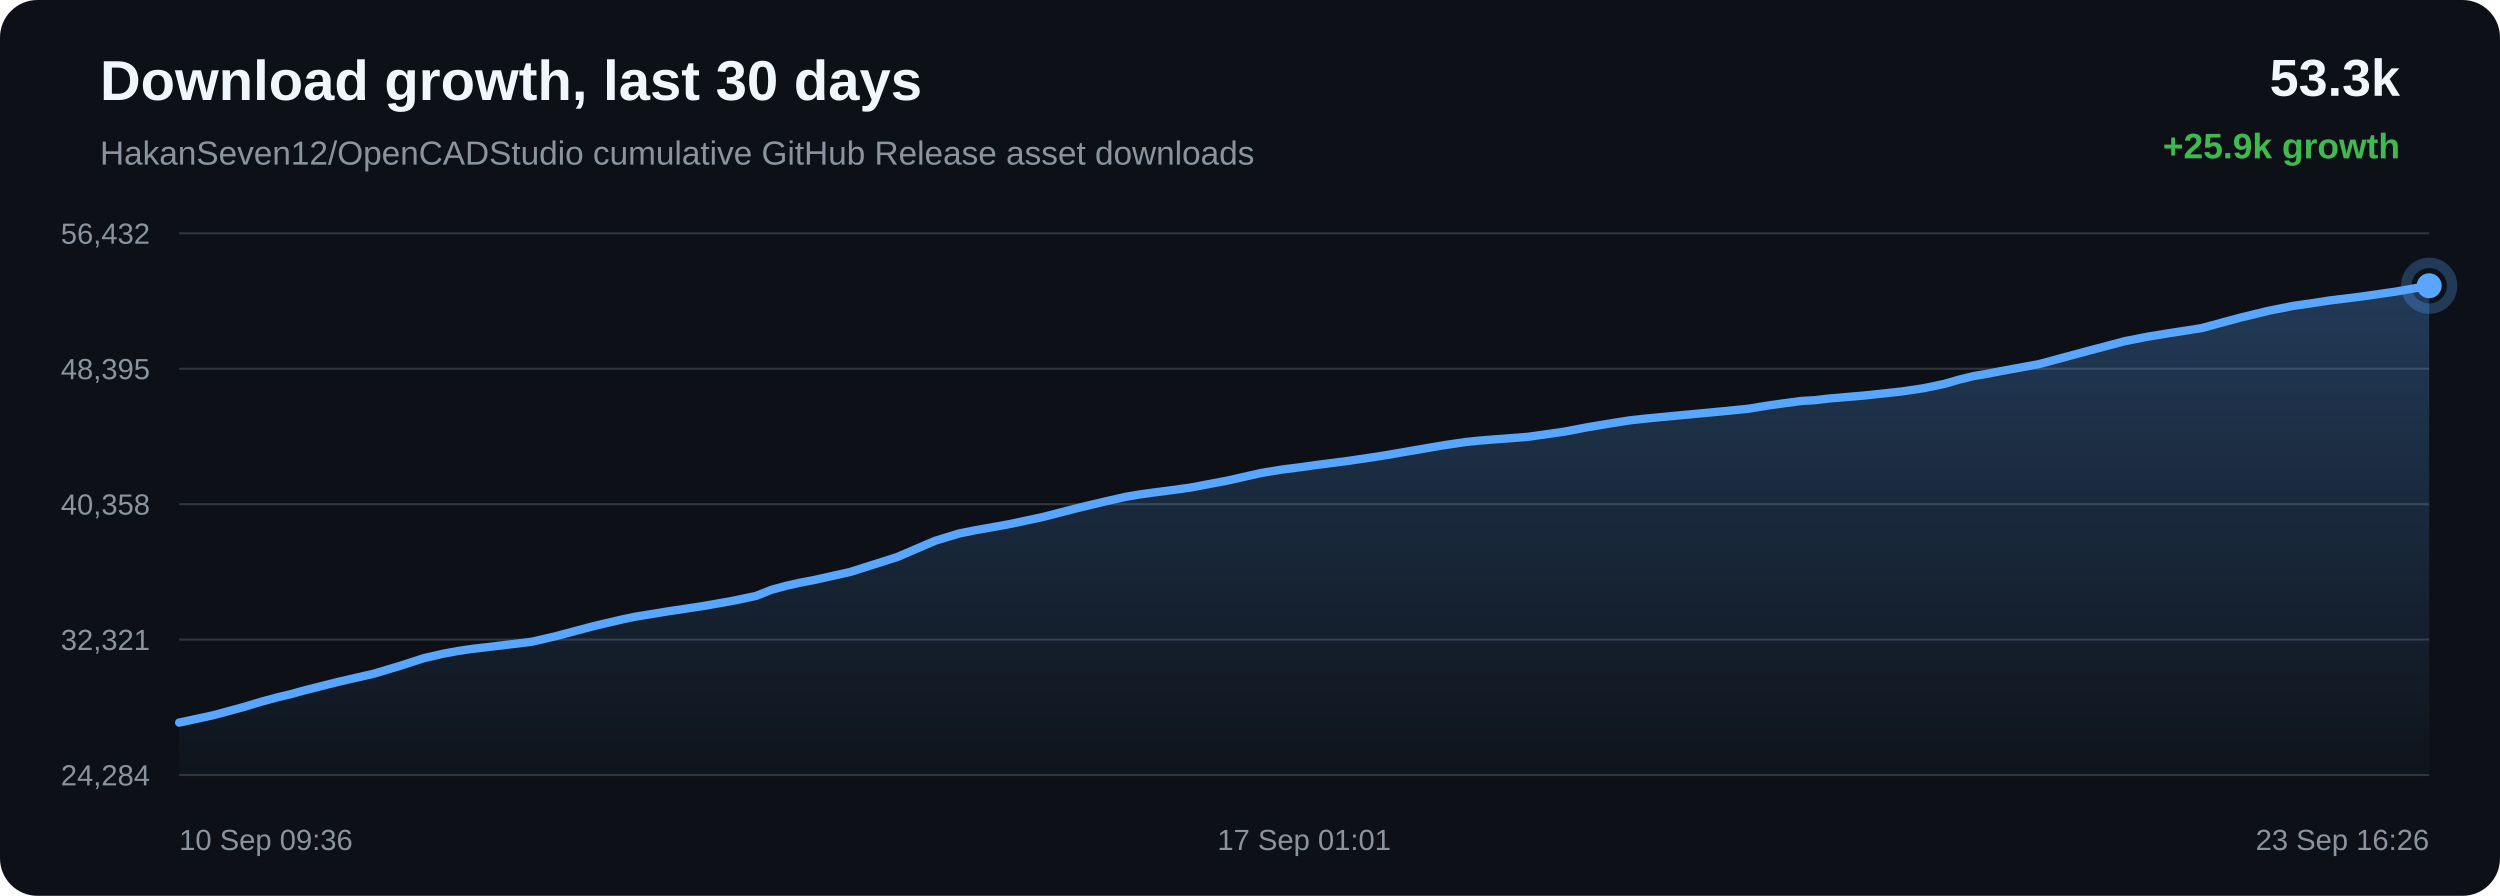
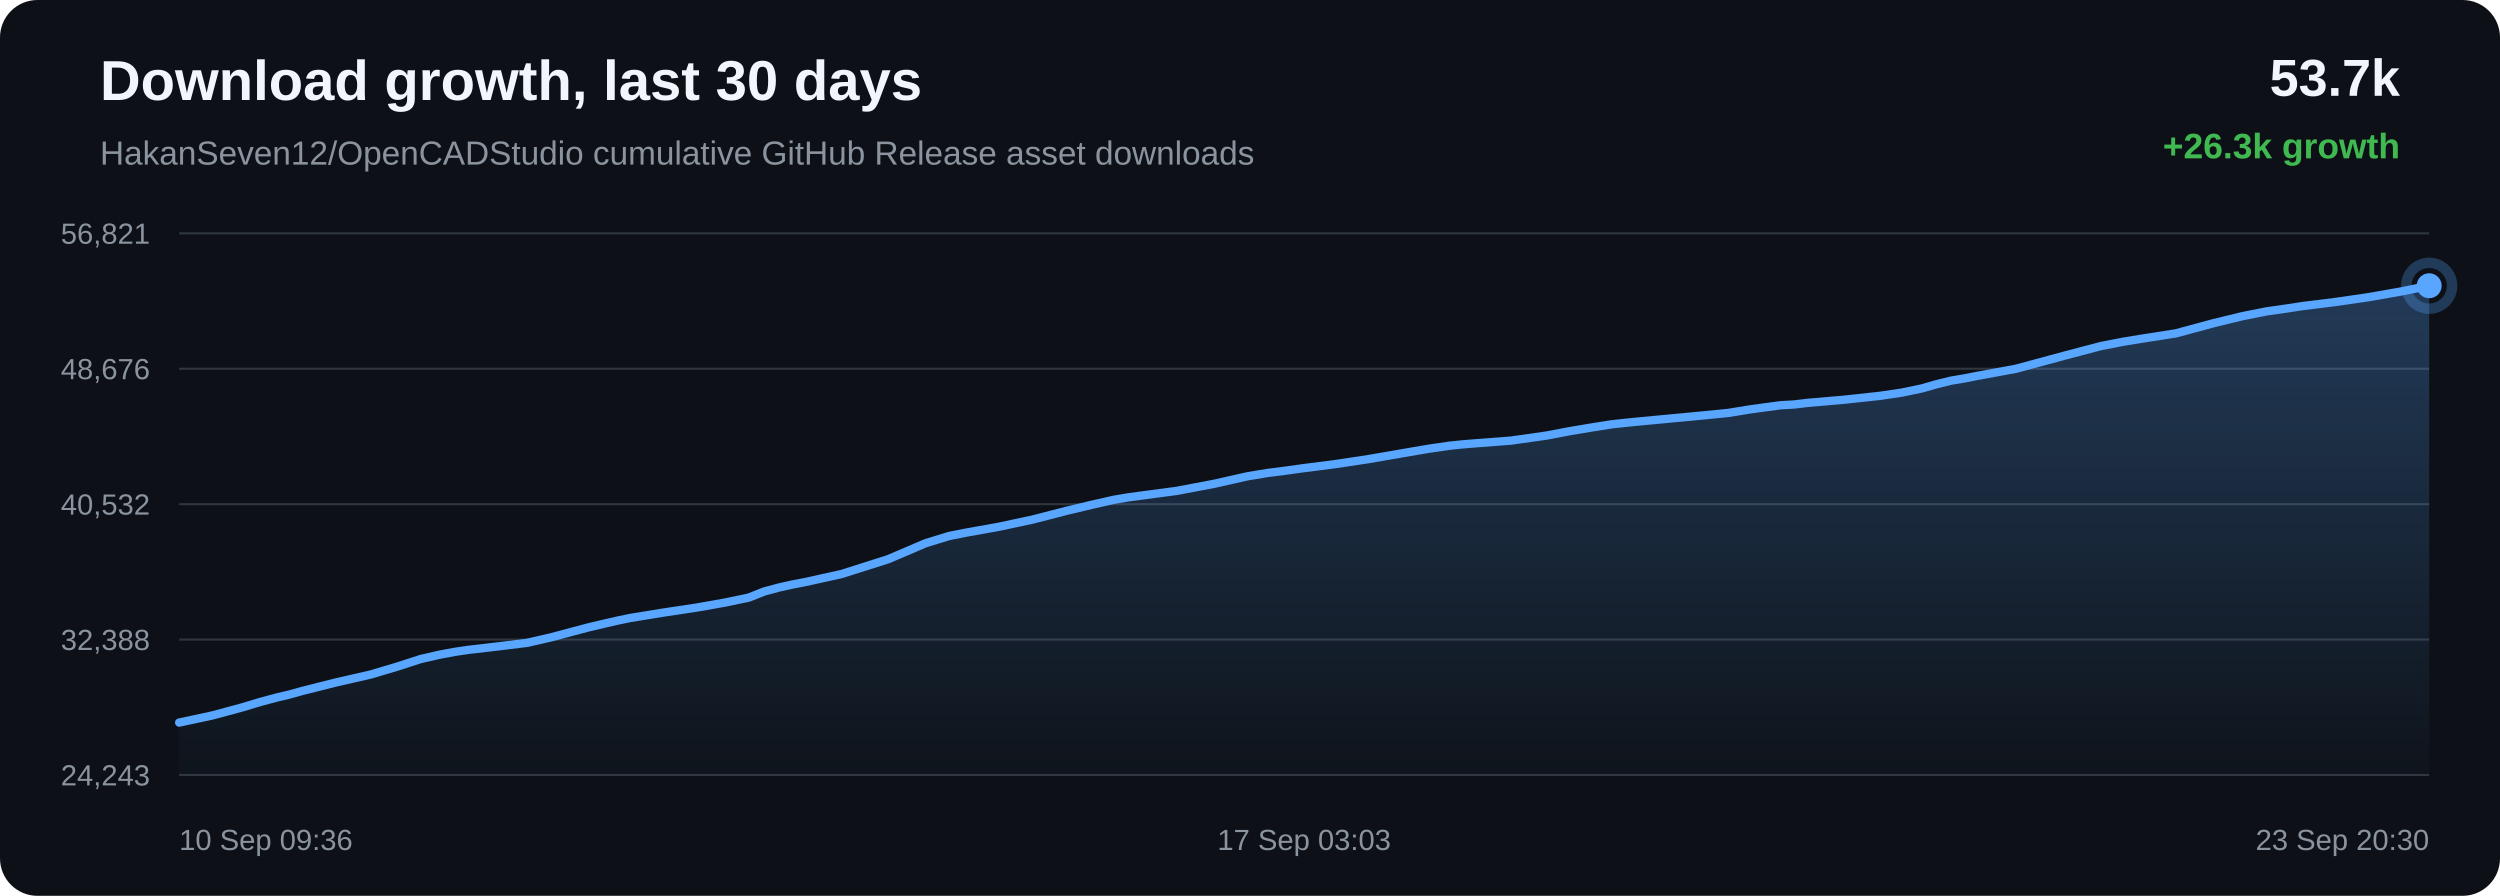
<svg xmlns="http://www.w3.org/2000/svg" width="1200" height="430" viewBox="0 0 1200 430">
  <defs>
    <linearGradient id="area" x1="0" x2="0" y1="0" y2="1">
      <stop offset="0%" stop-color="#58a6ff" stop-opacity="0.28" />
      <stop offset="100%" stop-color="#58a6ff" stop-opacity="0.02" />
    </linearGradient>
  </defs>
  <rect width="100%" height="100%" rx="18" fill="#0d1117" />
  <text x="48" y="48" fill="#f0f6fc" font-family="Arial, sans-serif" font-size="27" font-weight="700">Download growth, last 30 days</text>
  <text x="48" y="79" fill="#8b949e" font-family="Arial, sans-serif" font-size="16">HakanSeven12/OpenCADStudio cumulative GitHub Release asset downloads</text>
-   <text x="1152" y="46" text-anchor="end" fill="#f0f6fc" font-family="Arial, sans-serif" font-size="25" font-weight="700">53.3k</text>
-   <text x="1152" y="76" text-anchor="end" fill="#3fb950" font-family="Arial, sans-serif" font-size="17" font-weight="700">+25.9k growth</text>
+   <text x="1152" y="46" text-anchor="end" fill="#f0f6fc" font-family="Arial, sans-serif" font-size="25" font-weight="700">53.7k</text>
+   <text x="1152" y="76" text-anchor="end" fill="#3fb950" font-family="Arial, sans-serif" font-size="17" font-weight="700">+26.3k growth</text>
  <line x1="86" y1="112.00" x2="1166" y2="112.00" stroke="#30363d" stroke-width="1" />
  <line x1="86" y1="177.00" x2="1166" y2="177.00" stroke="#30363d" stroke-width="1" />
  <line x1="86" y1="242.00" x2="1166" y2="242.00" stroke="#30363d" stroke-width="1" />
  <line x1="86" y1="307.00" x2="1166" y2="307.00" stroke="#30363d" stroke-width="1" />
  <line x1="86" y1="372.00" x2="1166" y2="372.00" stroke="#30363d" stroke-width="1" />
-   <text x="72" y="117.00" text-anchor="end" fill="#8b949e" font-family="Arial, sans-serif" font-size="14">56,432</text>
-   <text x="72" y="182.00" text-anchor="end" fill="#8b949e" font-family="Arial, sans-serif" font-size="14">48,395</text>
-   <text x="72" y="247.00" text-anchor="end" fill="#8b949e" font-family="Arial, sans-serif" font-size="14">40,358</text>
-   <text x="72" y="312.00" text-anchor="end" fill="#8b949e" font-family="Arial, sans-serif" font-size="14">32,321</text>
-   <text x="72" y="377.00" text-anchor="end" fill="#8b949e" font-family="Arial, sans-serif" font-size="14">24,284</text>
-   <path d="M 86.00 346.84 L 102.12 343.37 L 116.29 339.55 L 125.36 336.83 L 133.59 334.60 L 139.48 333.22 L 145.74 331.47 L 162.00 327.36 L 179.27 323.41 L 192.27 319.53 L 203.34 315.94 L 212.68 313.79 L 219.96 312.44 L 226.49 311.48 L 242.05 309.65 L 255.28 308.03 L 267.16 305.28 L 277.84 302.41 L 285.24 300.47 L 293.14 298.60 L 299.43 297.16 L 305.05 295.99 L 320.77 293.42 L 337.67 290.87 L 351.48 288.43 L 362.87 286.05 L 370.36 283.08 L 377.36 281.19 L 383.64 279.77 L 390.24 278.51 L 407.95 274.58 L 430.62 267.39 L 448.83 259.59 L 460.23 256.10 L 468.50 254.45 L 484.40 251.61 L 500.91 248.07 L 517.29 243.84 L 529.98 240.82 L 540.41 238.45 L 547.12 237.32 L 553.84 236.40 L 571.02 234.11 L 589.30 230.65 L 605.21 227.05 L 615.06 225.42 L 623.88 224.30 L 631.74 223.20 L 647.77 221.14 L 664.10 218.68 L 680.35 215.87 L 693.54 213.62 L 703.62 212.15 L 710.21 211.48 L 716.88 210.94 L 733.37 209.68 L 750.76 207.21 L 762.17 205.04 L 773.26 203.19 L 782.31 201.76 L 789.45 200.98 L 796.12 200.32 L 812.01 198.83 L 826.67 197.45 L 839.11 196.21 L 849.45 194.53 L 857.09 193.47 L 864.63 192.46 L 871.07 192.10 L 877.64 191.32 L 894.93 189.84 L 912.70 187.92 L 923.51 186.31 L 933.26 184.27 L 940.20 182.27 L 947.37 180.51 L 953.51 179.48 L 960.23 178.17 L 978.86 174.74 L 1002.37 168.39 L 1020.12 163.70 L 1031.21 161.54 L 1039.68 160.16 L 1056.71 157.50 L 1075.03 152.54 L 1088.82 149.19 L 1100.66 146.83 L 1110.59 145.41 L 1118.39 144.21 L 1133.77 142.30 L 1149.92 139.97 L 1166.00 137.16 L 1166.00 372.00 L 86.00 372.00 Z" fill="url(#area)" />
-   <path d="M 86.00 346.84 L 102.12 343.37 L 116.29 339.55 L 125.36 336.83 L 133.59 334.60 L 139.48 333.22 L 145.74 331.47 L 162.00 327.36 L 179.27 323.41 L 192.27 319.53 L 203.34 315.94 L 212.68 313.79 L 219.96 312.44 L 226.49 311.48 L 242.05 309.65 L 255.28 308.03 L 267.16 305.28 L 277.84 302.41 L 285.24 300.47 L 293.14 298.60 L 299.43 297.16 L 305.05 295.99 L 320.77 293.42 L 337.67 290.87 L 351.48 288.43 L 362.87 286.05 L 370.36 283.08 L 377.36 281.19 L 383.64 279.77 L 390.24 278.51 L 407.95 274.58 L 430.62 267.39 L 448.83 259.59 L 460.23 256.10 L 468.50 254.45 L 484.40 251.61 L 500.91 248.07 L 517.29 243.84 L 529.98 240.82 L 540.41 238.45 L 547.12 237.32 L 553.84 236.40 L 571.02 234.11 L 589.30 230.65 L 605.21 227.05 L 615.06 225.42 L 623.88 224.30 L 631.74 223.20 L 647.77 221.14 L 664.10 218.68 L 680.35 215.87 L 693.54 213.62 L 703.62 212.15 L 710.21 211.48 L 716.88 210.94 L 733.37 209.68 L 750.76 207.21 L 762.17 205.04 L 773.26 203.19 L 782.31 201.76 L 789.45 200.98 L 796.12 200.32 L 812.01 198.83 L 826.67 197.45 L 839.11 196.21 L 849.45 194.53 L 857.09 193.47 L 864.63 192.46 L 871.07 192.10 L 877.64 191.32 L 894.93 189.84 L 912.70 187.92 L 923.51 186.31 L 933.26 184.27 L 940.20 182.27 L 947.37 180.51 L 953.51 179.48 L 960.23 178.17 L 978.86 174.74 L 1002.37 168.39 L 1020.12 163.70 L 1031.21 161.54 L 1039.68 160.16 L 1056.71 157.50 L 1075.03 152.54 L 1088.82 149.19 L 1100.66 146.83 L 1110.59 145.41 L 1118.39 144.21 L 1133.77 142.30 L 1149.92 139.97 L 1166.00 137.16" fill="none" stroke="#58a6ff" stroke-width="4" stroke-linecap="round" stroke-linejoin="round" />
+   <text x="72" y="117.00" text-anchor="end" fill="#8b949e" font-family="Arial, sans-serif" font-size="14">56,821</text>
+   <text x="72" y="182.00" text-anchor="end" fill="#8b949e" font-family="Arial, sans-serif" font-size="14">48,676</text>
+   <text x="72" y="247.00" text-anchor="end" fill="#8b949e" font-family="Arial, sans-serif" font-size="14">40,532</text>
+   <text x="72" y="312.00" text-anchor="end" fill="#8b949e" font-family="Arial, sans-serif" font-size="14">32,388</text>
+   <text x="72" y="377.00" text-anchor="end" fill="#8b949e" font-family="Arial, sans-serif" font-size="14">24,243</text>
+   <path d="M 86.00 346.84 L 101.92 343.42 L 115.91 339.65 L 124.87 336.96 L 132.99 334.77 L 138.81 333.40 L 144.99 331.68 L 161.04 327.63 L 178.10 323.72 L 190.93 319.89 L 201.86 316.35 L 211.09 314.23 L 218.27 312.90 L 224.72 311.95 L 240.09 310.15 L 253.15 308.54 L 264.88 305.83 L 275.42 303.01 L 282.73 301.08 L 290.53 299.24 L 296.74 297.82 L 302.30 296.67 L 317.81 294.13 L 334.50 291.62 L 348.14 289.21 L 359.39 286.85 L 366.78 283.93 L 373.69 282.06 L 379.89 280.66 L 386.41 279.41 L 403.89 275.54 L 426.28 268.44 L 444.26 260.75 L 455.51 257.30 L 463.68 255.67 L 479.38 252.87 L 495.68 249.38 L 511.86 245.21 L 524.39 242.22 L 534.69 239.89 L 541.32 238.77 L 547.95 237.87 L 564.91 235.61 L 582.97 232.19 L 598.67 228.64 L 608.40 227.03 L 617.11 225.92 L 624.87 224.83 L 640.69 222.81 L 656.82 220.38 L 672.87 217.60 L 685.89 215.38 L 695.84 213.93 L 702.35 213.27 L 708.93 212.74 L 725.22 211.50 L 742.39 209.06 L 753.65 206.92 L 764.61 205.09 L 773.55 203.68 L 780.59 202.91 L 787.18 202.26 L 802.87 200.79 L 817.34 199.42 L 829.63 198.20 L 839.84 196.54 L 847.38 195.50 L 854.83 194.51 L 861.18 194.15 L 867.68 193.38 L 884.74 191.91 L 902.29 190.02 L 912.96 188.43 L 922.59 186.42 L 929.44 184.45 L 936.53 182.71 L 942.59 181.70 L 949.22 180.40 L 967.62 177.02 L 990.83 170.75 L 1008.36 166.12 L 1019.31 164.00 L 1027.67 162.63 L 1044.49 160.00 L 1062.58 155.11 L 1076.19 151.80 L 1087.88 149.47 L 1097.68 148.07 L 1105.39 146.89 L 1120.58 145.01 L 1136.52 142.71 L 1152.40 139.93 L 1166.00 137.16 L 1166.00 372.00 L 86.00 372.00 Z" fill="url(#area)" />
+   <path d="M 86.00 346.84 L 101.92 343.42 L 115.91 339.65 L 124.87 336.96 L 132.99 334.77 L 138.81 333.40 L 144.99 331.68 L 161.04 327.63 L 178.10 323.72 L 190.93 319.89 L 201.86 316.35 L 211.09 314.23 L 218.27 312.90 L 224.72 311.95 L 240.09 310.15 L 253.15 308.54 L 264.88 305.83 L 275.42 303.01 L 282.73 301.08 L 290.53 299.24 L 296.74 297.82 L 302.30 296.67 L 317.81 294.13 L 334.50 291.62 L 348.14 289.21 L 359.39 286.85 L 366.78 283.93 L 373.69 282.06 L 379.89 280.66 L 386.41 279.41 L 403.89 275.54 L 426.28 268.44 L 444.26 260.75 L 455.51 257.30 L 463.68 255.67 L 479.38 252.87 L 495.68 249.38 L 511.86 245.21 L 524.39 242.22 L 534.69 239.89 L 541.32 238.77 L 547.95 237.87 L 564.91 235.61 L 582.97 232.19 L 598.67 228.64 L 608.40 227.03 L 617.11 225.92 L 624.87 224.83 L 640.69 222.81 L 656.82 220.38 L 672.87 217.60 L 685.89 215.38 L 695.84 213.93 L 702.35 213.27 L 708.93 212.74 L 725.22 211.50 L 742.39 209.06 L 753.65 206.92 L 764.61 205.09 L 773.55 203.68 L 780.59 202.91 L 787.18 202.26 L 802.87 200.79 L 817.34 199.42 L 829.63 198.20 L 839.84 196.54 L 847.38 195.50 L 854.83 194.51 L 861.18 194.15 L 867.68 193.38 L 884.74 191.91 L 902.29 190.02 L 912.96 188.43 L 922.59 186.42 L 929.44 184.45 L 936.53 182.71 L 942.59 181.70 L 949.22 180.40 L 967.62 177.02 L 990.83 170.75 L 1008.36 166.12 L 1019.31 164.00 L 1027.67 162.63 L 1044.49 160.00 L 1062.58 155.11 L 1076.19 151.80 L 1087.88 149.47 L 1097.68 148.07 L 1105.39 146.89 L 1120.58 145.01 L 1136.52 142.71 L 1152.40 139.93 L 1166.00 137.16" fill="none" stroke="#58a6ff" stroke-width="4" stroke-linecap="round" stroke-linejoin="round" />
  <circle cx="1166.00" cy="137.16" r="6" fill="#58a6ff" />
  <circle cx="1166.00" cy="137.16" r="11" fill="none" stroke="#58a6ff" stroke-opacity="0.28" stroke-width="5" />
  <text x="86.00" y="408" text-anchor="start" fill="#8b949e" font-family="Arial, sans-serif" font-size="14">10 Sep 09:36</text>
-   <text x="626.00" y="408" text-anchor="middle" fill="#8b949e" font-family="Arial, sans-serif" font-size="14">17 Sep 01:01</text>
-   <text x="1166.00" y="408" text-anchor="end" fill="#8b949e" font-family="Arial, sans-serif" font-size="14">23 Sep 16:26</text>
+   <text x="626.00" y="408" text-anchor="middle" fill="#8b949e" font-family="Arial, sans-serif" font-size="14">17 Sep 03:03</text>
+   <text x="1166.00" y="408" text-anchor="end" fill="#8b949e" font-family="Arial, sans-serif" font-size="14">23 Sep 20:30</text>
</svg>
